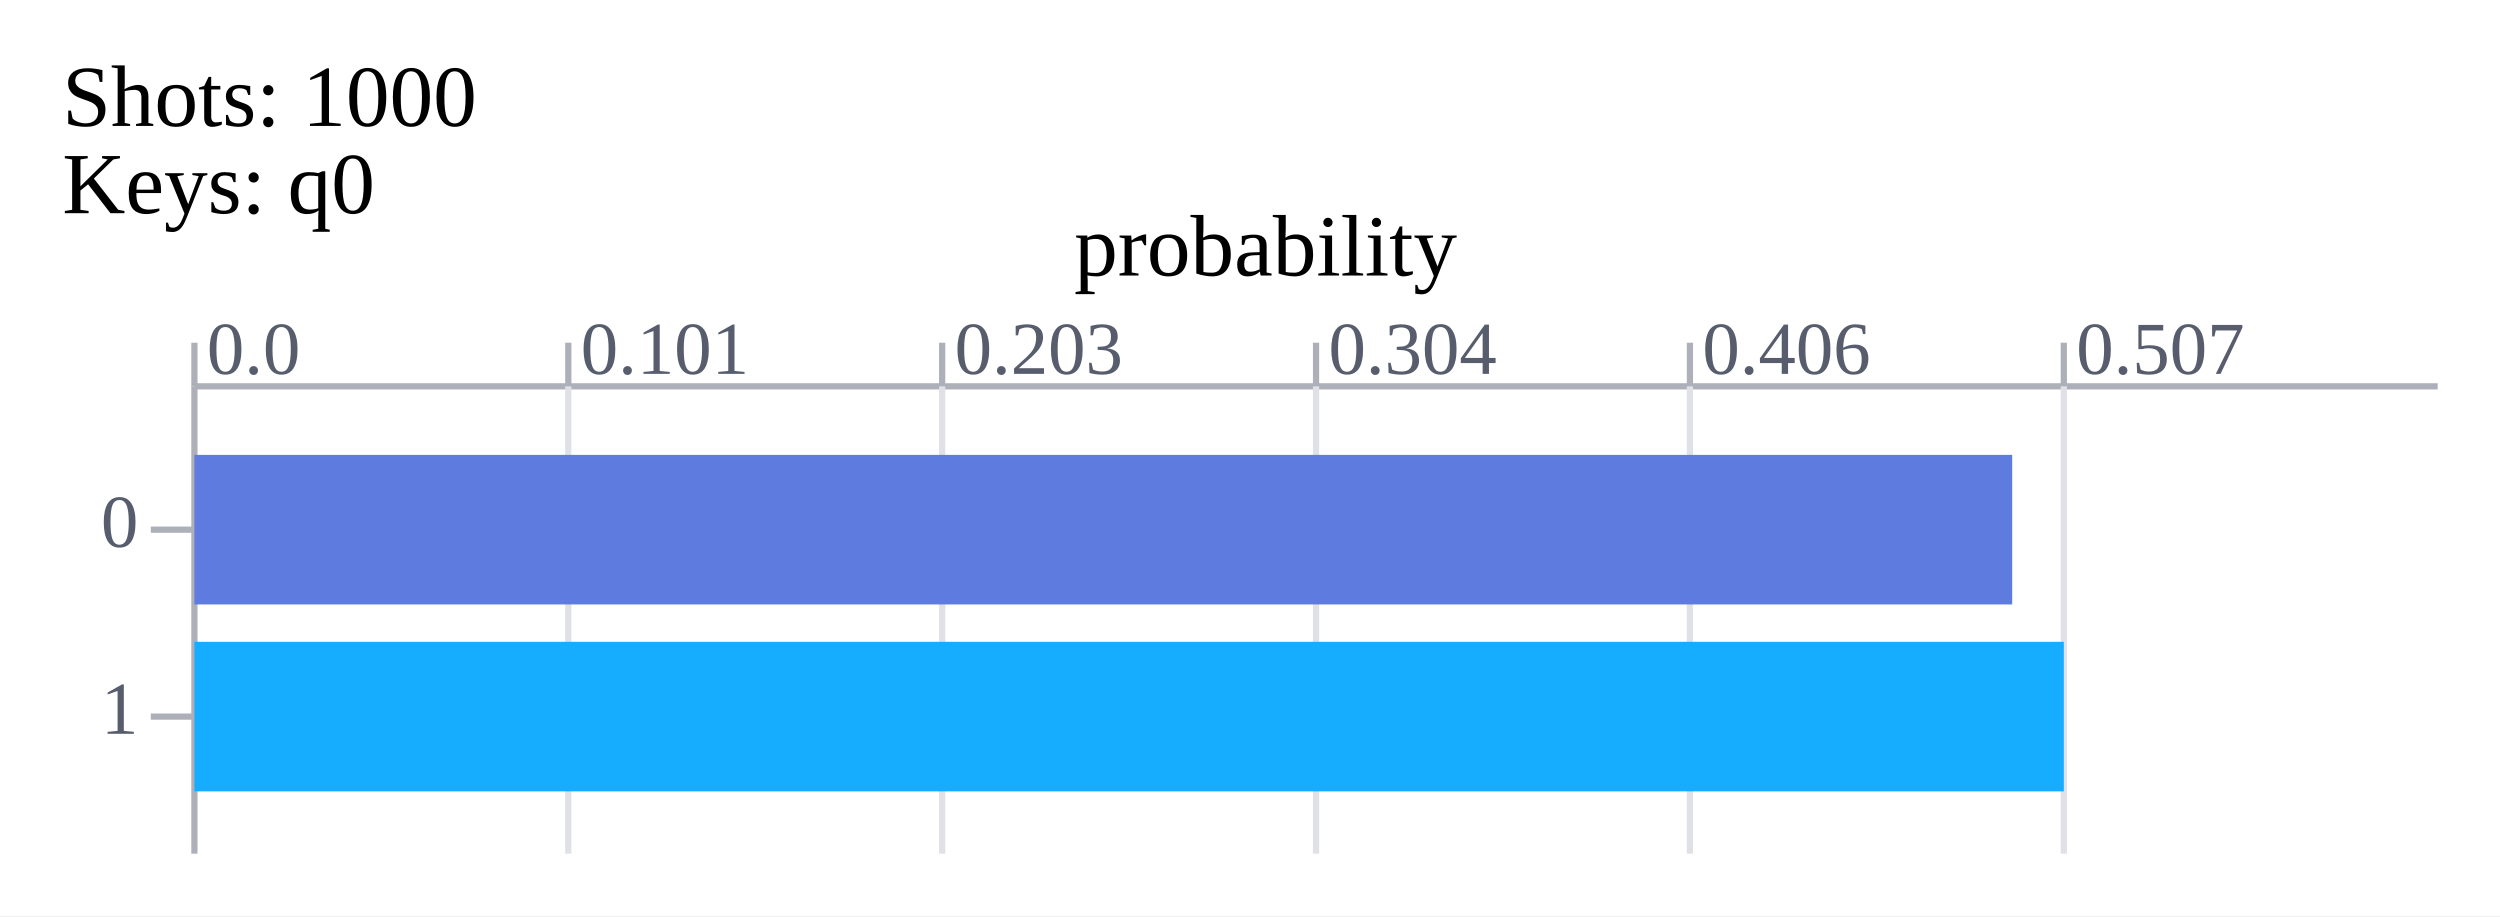
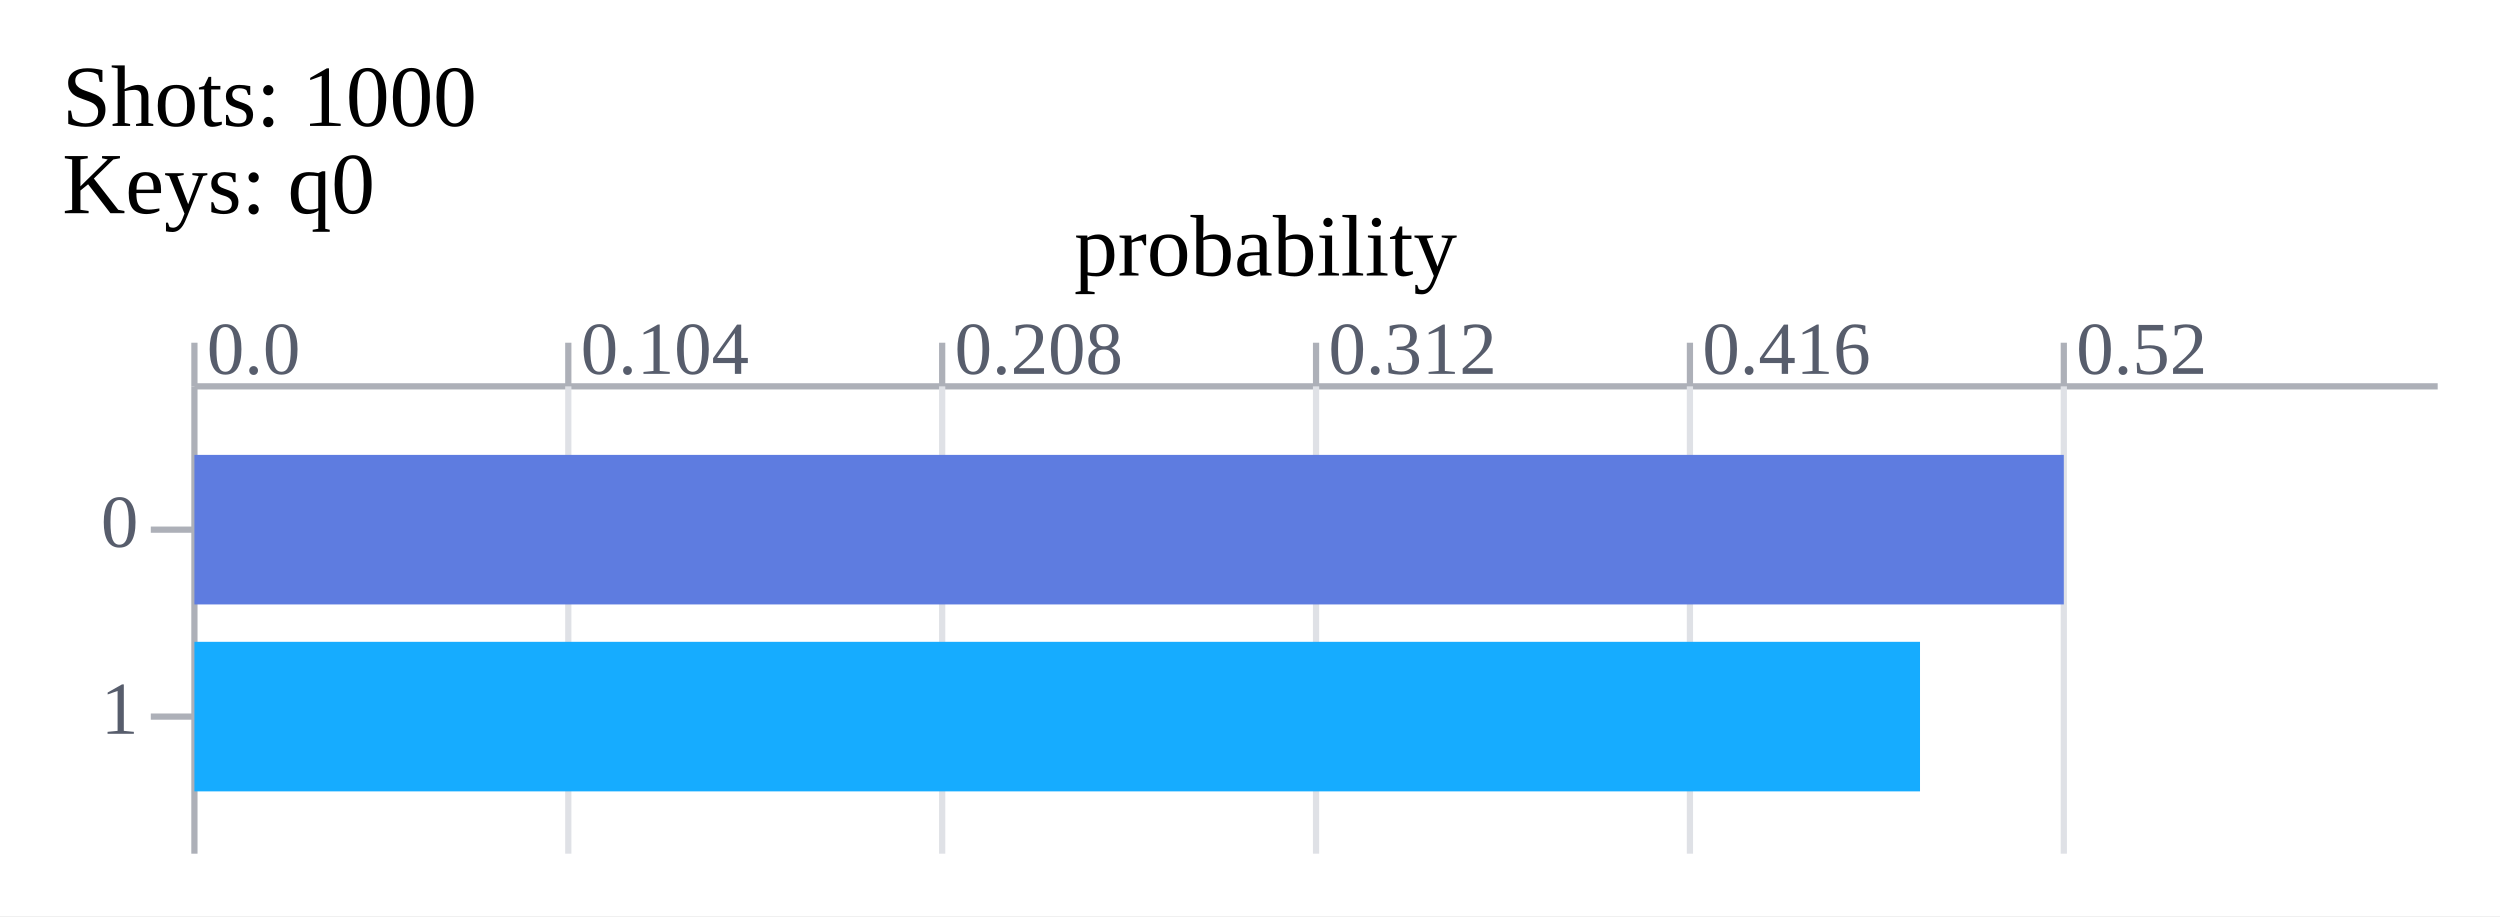
<svg xmlns="http://www.w3.org/2000/svg" xmlns:xlink="http://www.w3.org/1999/xlink" width="401.2" height="147.0">
  <rect x="0" y="0" width="401.2" height="147.0" fill="#ffffff" />
  <text x="10" y="17.0" font-size="14px" dominant-baseline="middle" text-anchor="start">Shots:
 1000 </text>
  <text x="10" y="31.0" font-size="14px" dominant-baseline="middle" text-anchor="start">Keys: q0 </text>
  <line x1="31.2" x2="391.2" y1="62.0" y2="62.0" stroke="#adb0b8" stroke-width="1" />
  <line x1="31.2" x2="31.2" y1="55.0" y2="62.0" stroke="#adb0b8" stroke-width="1" />
  <text x="33.2" y="60.0" font-size="12px" dominant-baseline="bottom" text-anchor="start" fill="#575d6c">0.0 </text>
  <line x1="31.2" x2="31.2" y1="62.0" y2="137.0" stroke="#adb0b8" stroke-width="1" />
  <line x1="91.2" x2="91.2" y1="55.0" y2="62.0" stroke="#adb0b8" stroke-width="1" />
-   <text x="93.2" y="60.0" font-size="12px" dominant-baseline="bottom" text-anchor="start" fill="#575d6c">0.101 </text>
+   <text x="93.2" y="60.0" font-size="12px" dominant-baseline="bottom" text-anchor="start" fill="#575d6c">0.104 </text>
  <line x1="91.2" x2="91.2" y1="62.0" y2="137.0" stroke="#dfe1e6" stroke-width="1" />
  <line x1="151.2" x2="151.2" y1="55.0" y2="62.0" stroke="#adb0b8" stroke-width="1" />
-   <text x="153.2" y="60.0" font-size="12px" dominant-baseline="bottom" text-anchor="start" fill="#575d6c">0.203 </text>
+   <text x="153.2" y="60.0" font-size="12px" dominant-baseline="bottom" text-anchor="start" fill="#575d6c">0.208 </text>
  <line x1="151.2" x2="151.2" y1="62.0" y2="137.0" stroke="#dfe1e6" stroke-width="1" />
  <line x1="211.2" x2="211.2" y1="55.0" y2="62.0" stroke="#adb0b8" stroke-width="1" />
-   <text x="213.2" y="60.0" font-size="12px" dominant-baseline="bottom" text-anchor="start" fill="#575d6c">0.304 </text>
+   <text x="213.2" y="60.0" font-size="12px" dominant-baseline="bottom" text-anchor="start" fill="#575d6c">0.312 </text>
  <line x1="211.2" x2="211.2" y1="62.0" y2="137.0" stroke="#dfe1e6" stroke-width="1" />
  <line x1="271.2" x2="271.2" y1="55.0" y2="62.0" stroke="#adb0b8" stroke-width="1" />
-   <text x="273.2" y="60.0" font-size="12px" dominant-baseline="bottom" text-anchor="start" fill="#575d6c">0.406 </text>
+   <text x="273.2" y="60.0" font-size="12px" dominant-baseline="bottom" text-anchor="start" fill="#575d6c">0.416 </text>
  <line x1="271.2" x2="271.2" y1="62.0" y2="137.0" stroke="#dfe1e6" stroke-width="1" />
  <line x1="331.2" x2="331.2" y1="55.0" y2="62.0" stroke="#adb0b8" stroke-width="1" />
-   <text x="333.2" y="60.0" font-size="12px" dominant-baseline="bottom" text-anchor="start" fill="#575d6c">0.507 </text>
+   <text x="333.2" y="60.0" font-size="12px" dominant-baseline="bottom" text-anchor="start" fill="#575d6c">0.52 </text>
  <line x1="331.2" x2="331.2" y1="62.0" y2="137.0" stroke="#dfe1e6" stroke-width="1" />
  <text x="22.2" y="85.0" font-size="12px" dominant-baseline="middle" text-anchor="end" fill="#575d6c">0 </text>
  <line x1="24.2" x2="31.2" y1="85.0" y2="85.0" stroke="#adb0b8" stroke-width="1" />
-   <rect x="31.2" y="73.0" width="291.716" height="24" id="bar_0_1695008830686431100" fill="#5e7ce0" />
-   <text x="332.916" y="85.0" font-size="14px" dominant-baseline="middle" text-anchor="start" fill="#575d6c" id="bar_text_0_1695008830686431100" fill-opacity="0">493 </text>
+   <rect x="31.2" y="73.0" width="300.0" height="24" id="bar_0_1698112709076888190" fill="#5e7ce0" />
+   <text x="341.2" y="85.0" font-size="14px" dominant-baseline="middle" text-anchor="start" fill="#575d6c" id="bar_text_0_1698112709076908112" fill-opacity="0">520 </text>
  <text x="22.2" y="115.0" font-size="12px" dominant-baseline="middle" text-anchor="end" fill="#575d6c">1 </text>
  <line x1="24.2" x2="31.2" y1="115.0" y2="115.0" stroke="#adb0b8" stroke-width="1" />
-   <rect x="31.2" y="103.0" width="300.0" height="24" id="bar_1_1695008830686431100" fill="#16acff" />
-   <text x="341.2" y="115.0" font-size="14px" dominant-baseline="middle" text-anchor="start" fill="#575d6c" id="bar_text_1_1695008830686431100" fill-opacity="0">507 </text>
-   <animate xlink:href="#bar_0_1695008830686431100" attributeName="width" from="0" to="291.716" dur="0.3s" calcMode="spline" values="0; 291.716" keyTimes="0; 1" keySplines="0.42 0 1 0.8;" fill="freeze" />
-   <animate xlink:href="#bar_1_1695008830686431100" attributeName="width" from="0" to="300.0" dur="0.3s" calcMode="spline" values="0; 300.0" keyTimes="0; 1" keySplines="0.42 0 1 0.8;" fill="freeze" />
-   <animate xlink:href="#bar_1_1695008830686431100" attributeName="fill" from="#16acff" to="#fac209" dur="0.15s" calcMode="spline" values="#16acff; #fac209" keyTimes="0; 1" keySplines="0.42 0 1 0.8;" fill="freeze" begin="0.3s" />
-   <animate xlink:href="#bar_text_0_1695008830686431100" attributeName="fill-opacity" from="0" to="1" dur="0.15s" calcMode="spline" values="0; 1" keyTimes="0; 1" keySplines="0.42 0 1 0.8;" fill="freeze" begin="0.3s" />
-   <animate xlink:href="#bar_text_1_1695008830686431100" attributeName="fill-opacity" from="0" to="1" dur="0.15s" calcMode="spline" values="0; 1" keyTimes="0; 1" keySplines="0.42 0 1 0.8;" fill="freeze" begin="0.3s" />
+   <rect x="31.2" y="103.0" width="276.923" height="24" id="bar_1_1698112709076924941" fill="#16acff" />
+   <text x="318.123" y="115.0" font-size="14px" dominant-baseline="middle" text-anchor="start" fill="#575d6c" id="bar_text_1_1698112709076933874" fill-opacity="0">480 </text>
+   <animate xlink:href="#bar_0_1698112709076888190" attributeName="width" from="0" to="300.0" dur="0.3s" calcMode="spline" values="0; 300.0" keyTimes="0; 1" keySplines="0.42 0 1 0.8;" fill="freeze" />
+   <animate xlink:href="#bar_1_1698112709076924941" attributeName="width" from="0" to="276.923" dur="0.3s" calcMode="spline" values="0; 276.923" keyTimes="0; 1" keySplines="0.42 0 1 0.8;" fill="freeze" />
+   <animate xlink:href="#bar_0_1698112709076888190" attributeName="fill" from="#5e7ce0" to="#fac209" dur="0.15s" calcMode="spline" values="#5e7ce0; #fac209" keyTimes="0; 1" keySplines="0.42 0 1 0.8;" fill="freeze" begin="0.3s" />
+   <animate xlink:href="#bar_text_0_1698112709076908112" attributeName="fill-opacity" from="0" to="1" dur="0.15s" calcMode="spline" values="0; 1" keyTimes="0; 1" keySplines="0.42 0 1 0.8;" fill="freeze" begin="0.3s" />
+   <animate xlink:href="#bar_text_1_1698112709076933874" attributeName="fill-opacity" from="0" to="1" dur="0.15s" calcMode="spline" values="0; 1" keyTimes="0; 1" keySplines="0.42 0 1 0.8;" fill="freeze" begin="0.3s" />
  <text x="203.1" y="41.0" font-size="14px" dominant-baseline="middle" text-anchor="middle">probability </text>
</svg>
